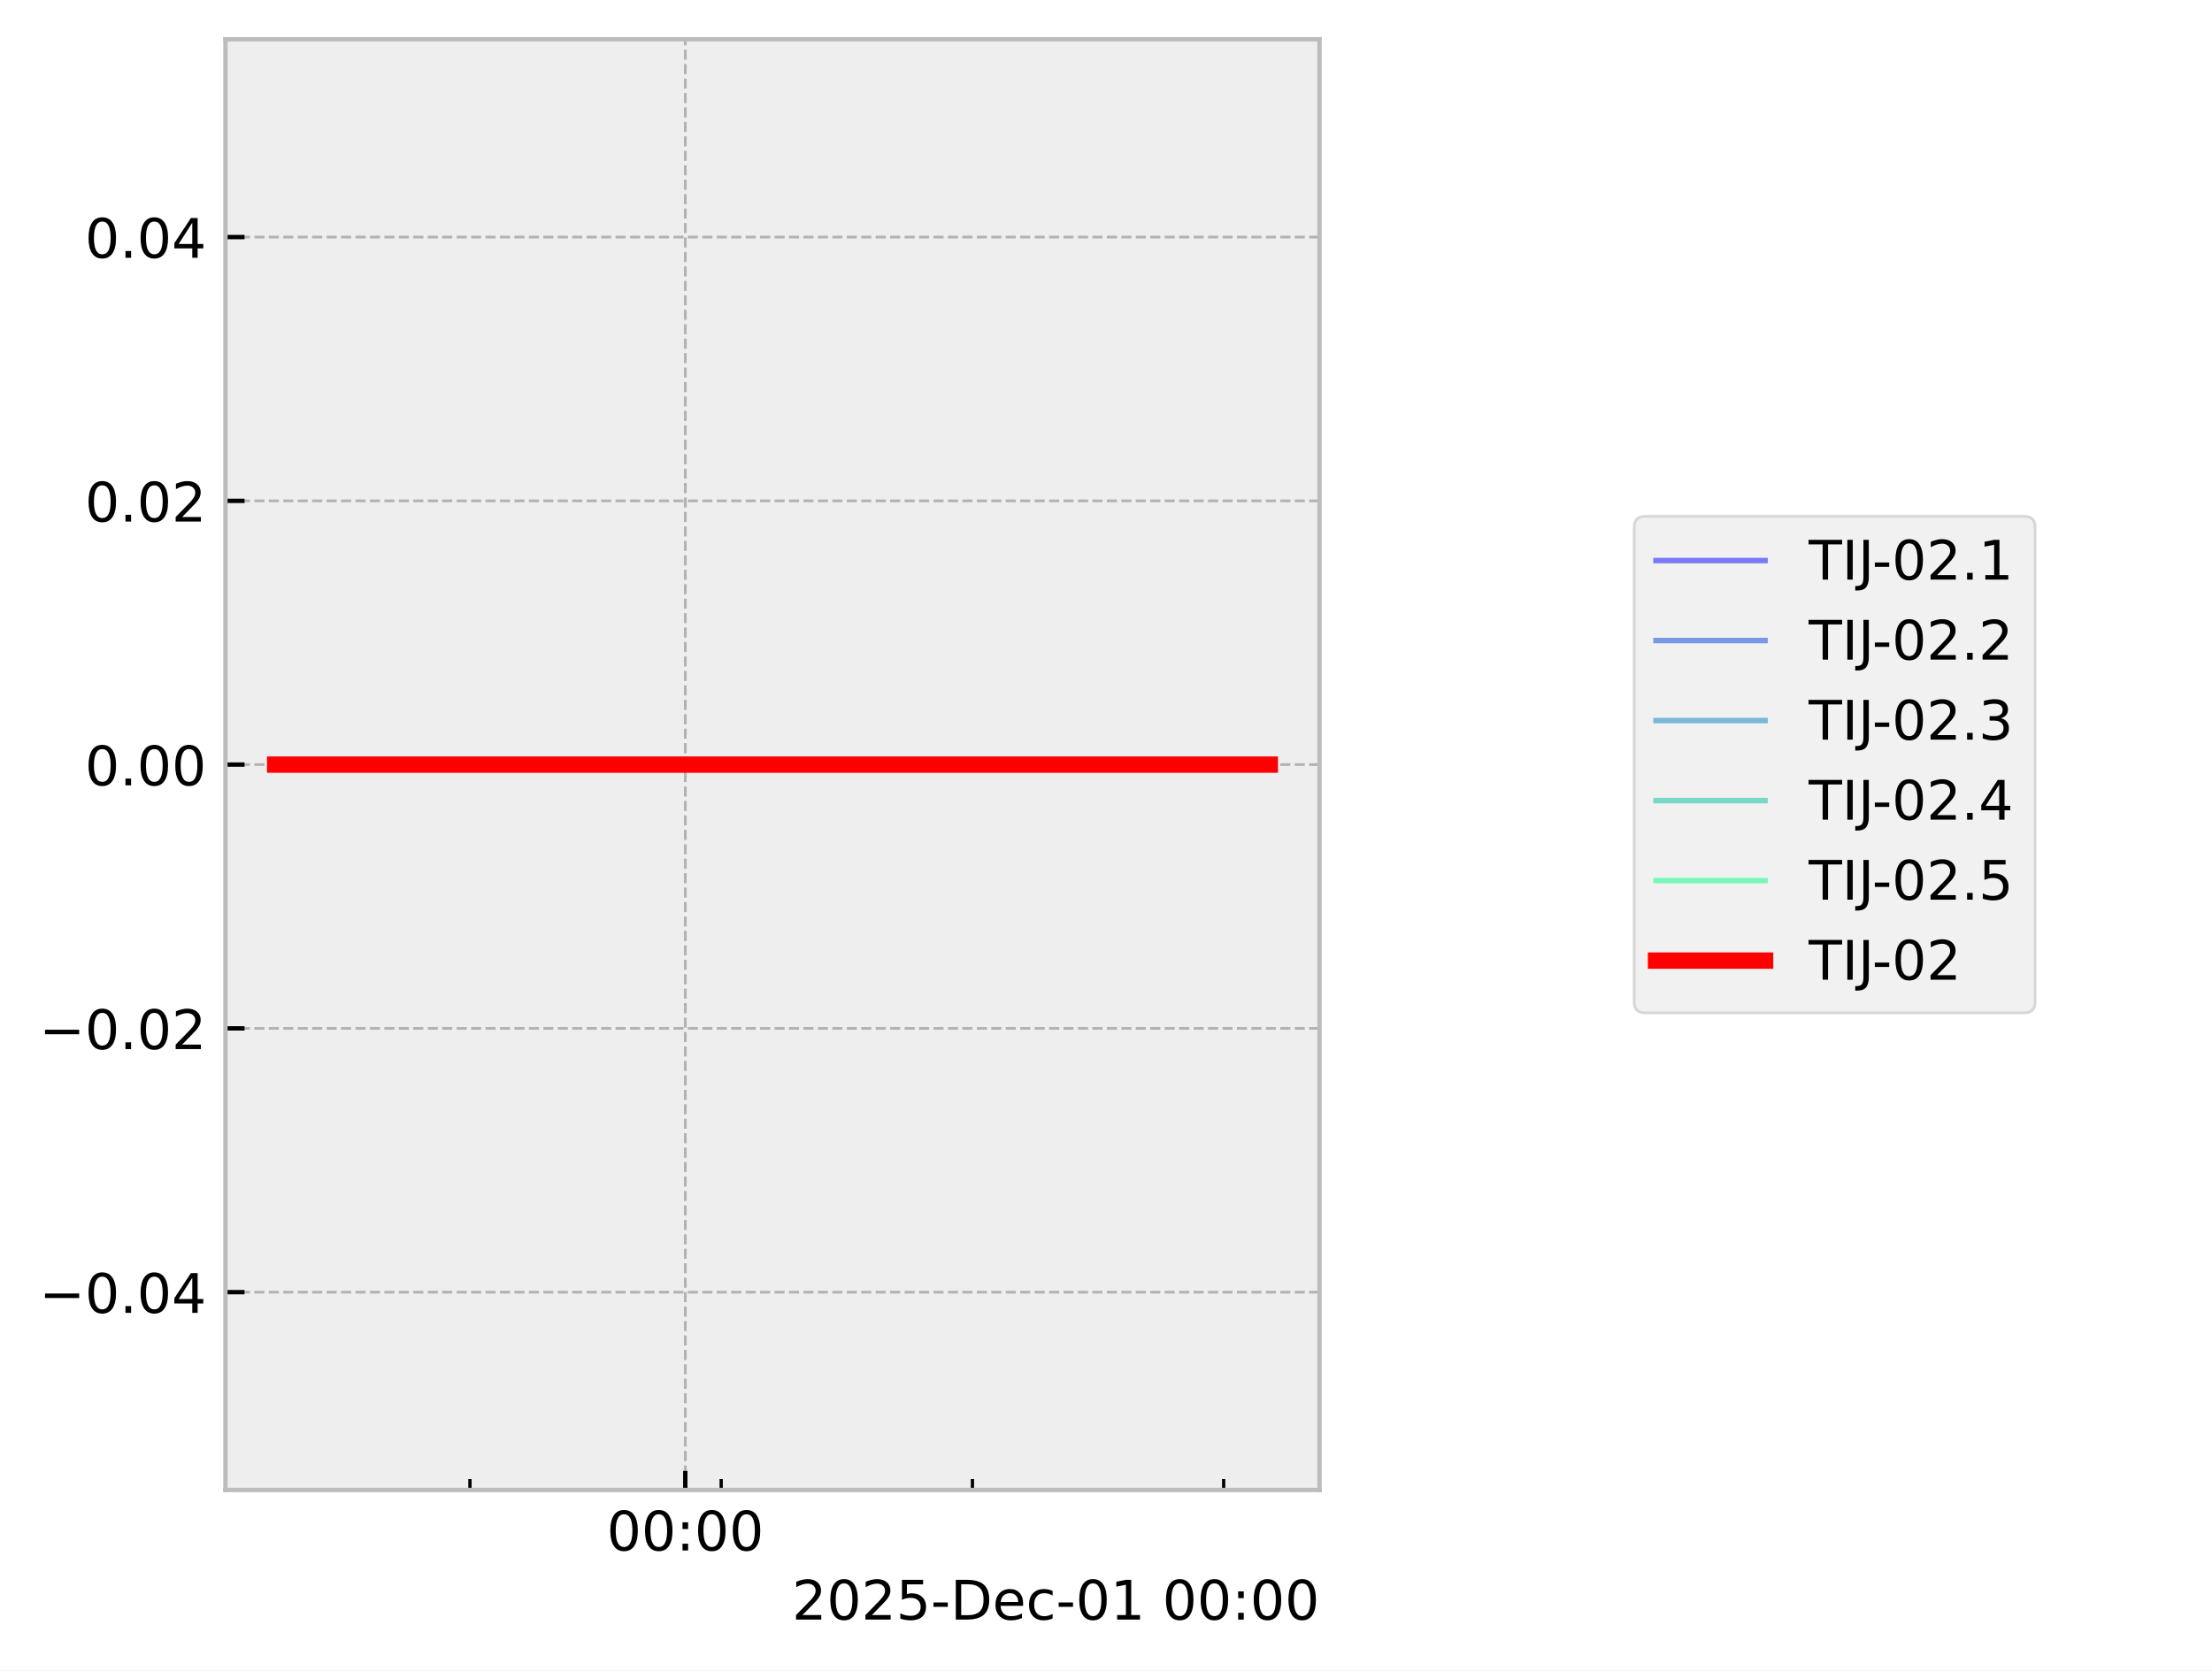
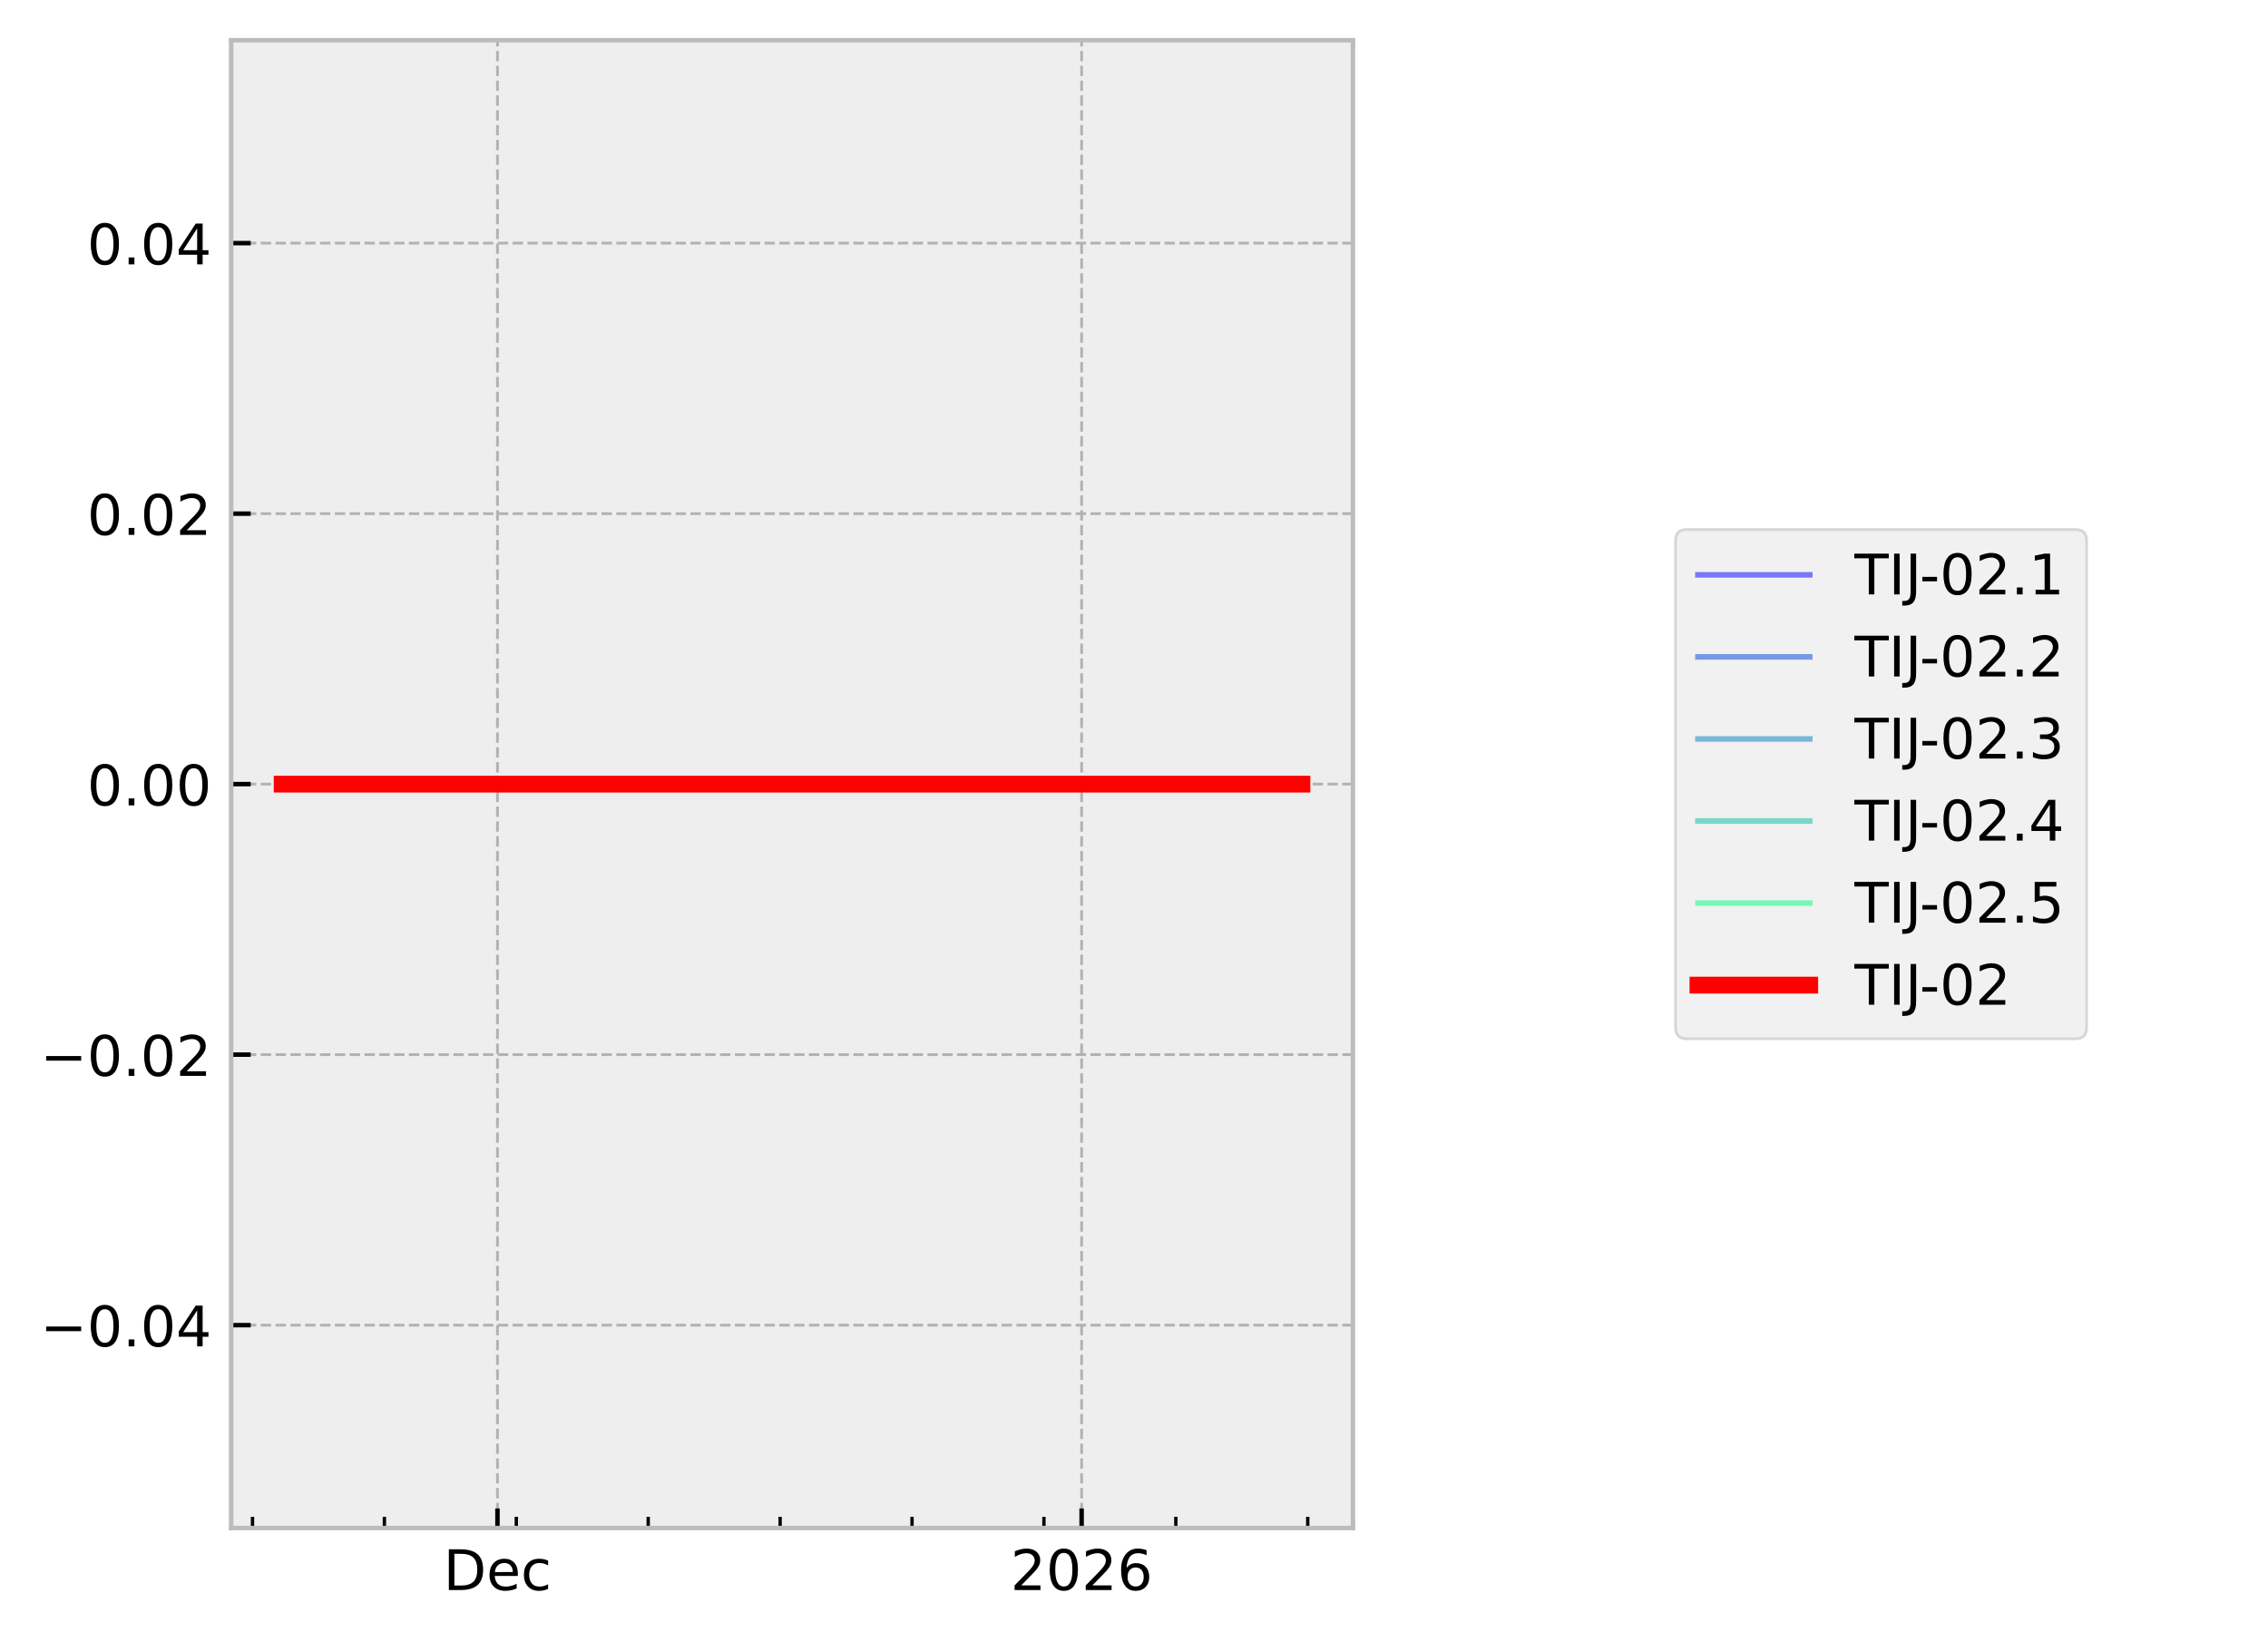
- <svg xmlns="http://www.w3.org/2000/svg" xmlns:xlink="http://www.w3.org/1999/xlink" width="405.665pt" height="306.368pt" viewBox="0 0 405.665 306.368" version="1.1">
+ <svg xmlns="http://www.w3.org/2000/svg" xmlns:xlink="http://www.w3.org/1999/xlink" width="405.665pt" height="293.69pt" viewBox="0 0 405.665 293.69" version="1.1">
  <defs>
    <style type="text/css">*{stroke-linejoin: round; stroke-linecap: butt}</style>
  </defs>
  <g id="figure_1">
    <g id="patch_1">
-       <path d="M 0 306.368  L 405.665 306.368  L 405.665 0  L 0 0  z " style="fill: #ffffff" />
+       <path d="M 0 293.69  L 405.665 293.69  L 405.665 0  L 0 0  z " style="fill: #ffffff" />
    </g>
    <g id="axes_1">
      <g id="patch_2">
        <path d="M 41.345 273.312  L 241.991 273.312  L 241.991 7.2  L 41.345 7.2  z " style="fill: #eeeeee" />
      </g>
      <g id="matplotlib.axis_1">
        <g id="xtick_1">
          <g id="line2d_1">
-             <path d="M 125.678 273.312  L 125.678 7.2  " clip-path="url(#pab2dc2c91e)" style="fill: none; stroke-dasharray: 1.85,0.8; stroke-dashoffset: 0; stroke: #b2b2b2; stroke-width: 0.5" />
+             <path d="M 88.979 273.312  L 88.979 7.2  " clip-path="url(#pc2df9e58a7)" style="fill: none; stroke-dasharray: 1.85,0.8; stroke-dashoffset: 0; stroke: #b2b2b2; stroke-width: 0.5" />
          </g>
          <g id="line2d_2">
            <defs>
-               <path id="mac4acf09a5" d="M 0 0  L 0 -3.5  " style="stroke: #000000; stroke-width: 0.8" />
-             </defs>
-             <g>
-               <use xlink:href="#mac4acf09a5" x="125.678" y="273.312" style="stroke: #000000; stroke-width: 0.8" />
+               <path id="mea79fd1a5e" d="M 0 0  L 0 -3.5  " style="stroke: #000000; stroke-width: 0.8" />
+             </defs>
+             <g>
+               <use xlink:href="#mea79fd1a5e" x="88.979" y="273.312" style="stroke: #000000; stroke-width: 0.8" />
            </g>
          </g>
          <g id="text_1">
-             <g transform="translate(111.2688 284.4104) scale(0.1 -0.1)">
+             <g transform="translate(79.3029 284.4104) scale(0.1 -0.1)">
              <defs>
-                 <path id="DejaVuSans-30" d="M 2034 4250  Q 1547 4250 1301 3770  Q 1056 3291 1056 2328  Q 1056 1369 1301 889  Q 1547 409 2034 409  Q 2525 409 2770 889  Q 3016 1369 3016 2328  Q 3016 3291 2770 3770  Q 2525 4250 2034 4250  z M 2034 4750  Q 2819 4750 3233 4129  Q 3647 3509 3647 2328  Q 3647 1150 3233 529  Q 2819 -91 2034 -91  Q 1250 -91 836 529  Q 422 1150 422 2328  Q 422 3509 836 4129  Q 1250 4750 2034 4750  z " transform="scale(0.015625)" />
-                 <path id="DejaVuSans-3a" d="M 750 794  L 1409 794  L 1409 0  L 750 0  L 750 794  z M 750 3309  L 1409 3309  L 1409 2516  L 750 2516  L 750 3309  z " transform="scale(0.015625)" />
+                 <path id="DejaVuSans-44" d="M 1259 4147  L 1259 519  L 2022 519  Q 2988 519 3436 956  Q 3884 1394 3884 2338  Q 3884 3275 3436 3711  Q 2988 4147 2022 4147  L 1259 4147  z M 628 4666  L 1925 4666  Q 3281 4666 3915 4102  Q 4550 3538 4550 2338  Q 4550 1131 3912 565  Q 3275 0 1925 0  L 628 0  L 628 4666  z " transform="scale(0.015625)" />
+                 <path id="DejaVuSans-65" d="M 3597 1894  L 3597 1613  L 953 1613  Q 991 1019 1311 708  Q 1631 397 2203 397  Q 2534 397 2845 478  Q 3156 559 3463 722  L 3463 178  Q 3153 47 2828 -22  Q 2503 -91 2169 -91  Q 1331 -91 842 396  Q 353 884 353 1716  Q 353 2575 817 3079  Q 1281 3584 2069 3584  Q 2775 3584 3186 3129  Q 3597 2675 3597 1894  z M 3022 2063  Q 3016 2534 2758 2815  Q 2500 3097 2075 3097  Q 1594 3097 1305 2825  Q 1016 2553 972 2059  L 3022 2063  z " transform="scale(0.015625)" />
+                 <path id="DejaVuSans-63" d="M 3122 3366  L 3122 2828  Q 2878 2963 2633 3030  Q 2388 3097 2138 3097  Q 1578 3097 1268 2742  Q 959 2388 959 1747  Q 959 1106 1268 751  Q 1578 397 2138 397  Q 2388 397 2633 464  Q 2878 531 3122 666  L 3122 134  Q 2881 22 2623 -34  Q 2366 -91 2075 -91  Q 1284 -91 818 406  Q 353 903 353 1747  Q 353 2603 823 3093  Q 1294 3584 2113 3584  Q 2378 3584 2631 3529  Q 2884 3475 3122 3366  z " transform="scale(0.015625)" />
              </defs>
-               <use xlink:href="#DejaVuSans-30" />
-               <use xlink:href="#DejaVuSans-30" transform="translate(63.62305 0)" />
-               <use xlink:href="#DejaVuSans-3a" transform="translate(127.2461 0)" />
-               <use xlink:href="#DejaVuSans-30" transform="translate(160.9375 0)" />
-               <use xlink:href="#DejaVuSans-30" transform="translate(224.5605 0)" />
+               <use xlink:href="#DejaVuSans-44" />
+               <use xlink:href="#DejaVuSans-65" transform="translate(77.00195 0)" />
+               <use xlink:href="#DejaVuSans-63" transform="translate(138.5254 0)" />
            </g>
          </g>
        </g>
        <g id="xtick_2">
          <g id="line2d_3">
-             <defs>
-               <path id="m24e175d444" d="M 0 0  L 0 -2  " style="stroke: #000000; stroke-width: 0.6" />
-             </defs>
-             <g>
-               <use xlink:href="#m24e175d444" x="86.185" y="273.312" style="stroke: #000000; stroke-width: 0.6" />
+             <path d="M 193.463 273.312  L 193.463 7.2  " clip-path="url(#pc2df9e58a7)" style="fill: none; stroke-dasharray: 1.85,0.8; stroke-dashoffset: 0; stroke: #b2b2b2; stroke-width: 0.5" />
+           </g>
+           <g id="line2d_4">
+             <g>
+               <use xlink:href="#mea79fd1a5e" x="193.463" y="273.312" style="stroke: #000000; stroke-width: 0.8" />
+             </g>
+           </g>
+           <g id="text_2">
+             <g transform="translate(180.7379 284.4104) scale(0.1 -0.1)">
+               <defs>
+                 <path id="DejaVuSans-32" d="M 1228 531  L 3431 531  L 3431 0  L 469 0  L 469 531  Q 828 903 1448 1529  Q 2069 2156 2228 2338  Q 2531 2678 2651 2914  Q 2772 3150 2772 3378  Q 2772 3750 2511 3984  Q 2250 4219 1831 4219  Q 1534 4219 1204 4116  Q 875 4013 500 3803  L 500 4441  Q 881 4594 1212 4672  Q 1544 4750 1819 4750  Q 2544 4750 2975 4387  Q 3406 4025 3406 3419  Q 3406 3131 3298 2873  Q 3191 2616 2906 2266  Q 2828 2175 2409 1742  Q 1991 1309 1228 531  z " transform="scale(0.015625)" />
+                 <path id="DejaVuSans-30" d="M 2034 4250  Q 1547 4250 1301 3770  Q 1056 3291 1056 2328  Q 1056 1369 1301 889  Q 1547 409 2034 409  Q 2525 409 2770 889  Q 3016 1369 3016 2328  Q 3016 3291 2770 3770  Q 2525 4250 2034 4250  z M 2034 4750  Q 2819 4750 3233 4129  Q 3647 3509 3647 2328  Q 3647 1150 3233 529  Q 2819 -91 2034 -91  Q 1250 -91 836 529  Q 422 1150 422 2328  Q 422 3509 836 4129  Q 1250 4750 2034 4750  z " transform="scale(0.015625)" />
+                 <path id="DejaVuSans-36" d="M 2113 2584  Q 1688 2584 1439 2293  Q 1191 2003 1191 1497  Q 1191 994 1439 701  Q 1688 409 2113 409  Q 2538 409 2786 701  Q 3034 994 3034 1497  Q 3034 2003 2786 2293  Q 2538 2584 2113 2584  z M 3366 4563  L 3366 3988  Q 3128 4100 2886 4159  Q 2644 4219 2406 4219  Q 1781 4219 1451 3797  Q 1122 3375 1075 2522  Q 1259 2794 1537 2939  Q 1816 3084 2150 3084  Q 2853 3084 3261 2657  Q 3669 2231 3669 1497  Q 3669 778 3244 343  Q 2819 -91 2113 -91  Q 1303 -91 875 529  Q 447 1150 447 2328  Q 447 3434 972 4092  Q 1497 4750 2381 4750  Q 2619 4750 2861 4703  Q 3103 4656 3366 4563  z " transform="scale(0.015625)" />
+               </defs>
+               <use xlink:href="#DejaVuSans-32" />
+               <use xlink:href="#DejaVuSans-30" transform="translate(63.62305 0)" />
+               <use xlink:href="#DejaVuSans-32" transform="translate(127.2461 0)" />
+               <use xlink:href="#DejaVuSans-36" transform="translate(190.8691 0)" />
            </g>
          </g>
        </g>
        <g id="xtick_3">
-           <g id="line2d_4">
-             <g>
-               <use xlink:href="#m24e175d444" x="132.26" y="273.312" style="stroke: #000000; stroke-width: 0.6" />
+           <g id="line2d_5">
+             <defs>
+               <path id="maa7fd01bf4" d="M 0 0  L 0 -2  " style="stroke: #000000; stroke-width: 0.6" />
+             </defs>
+             <g>
+               <use xlink:href="#maa7fd01bf4" x="45.163" y="273.312" style="stroke: #000000; stroke-width: 0.6" />
            </g>
          </g>
        </g>
        <g id="xtick_4">
-           <g id="line2d_5">
-             <g>
-               <use xlink:href="#m24e175d444" x="178.336" y="273.312" style="stroke: #000000; stroke-width: 0.6" />
+           <g id="line2d_6">
+             <g>
+               <use xlink:href="#maa7fd01bf4" x="68.756" y="273.312" style="stroke: #000000; stroke-width: 0.6" />
            </g>
          </g>
        </g>
        <g id="xtick_5">
-           <g id="line2d_6">
-             <g>
-               <use xlink:href="#m24e175d444" x="224.411" y="273.312" style="stroke: #000000; stroke-width: 0.6" />
-             </g>
-           </g>
-         </g>
-         <g id="text_2">
-           <g transform="translate(145.2522 297.0886) scale(0.1 -0.1)">
-             <defs>
-               <path id="DejaVuSans-32" d="M 1228 531  L 3431 531  L 3431 0  L 469 0  L 469 531  Q 828 903 1448 1529  Q 2069 2156 2228 2338  Q 2531 2678 2651 2914  Q 2772 3150 2772 3378  Q 2772 3750 2511 3984  Q 2250 4219 1831 4219  Q 1534 4219 1204 4116  Q 875 4013 500 3803  L 500 4441  Q 881 4594 1212 4672  Q 1544 4750 1819 4750  Q 2544 4750 2975 4387  Q 3406 4025 3406 3419  Q 3406 3131 3298 2873  Q 3191 2616 2906 2266  Q 2828 2175 2409 1742  Q 1991 1309 1228 531  z " transform="scale(0.015625)" />
-               <path id="DejaVuSans-35" d="M 691 4666  L 3169 4666  L 3169 4134  L 1269 4134  L 1269 2991  Q 1406 3038 1543 3061  Q 1681 3084 1819 3084  Q 2600 3084 3056 2656  Q 3513 2228 3513 1497  Q 3513 744 3044 326  Q 2575 -91 1722 -91  Q 1428 -91 1123 -41  Q 819 9 494 109  L 494 744  Q 775 591 1075 516  Q 1375 441 1709 441  Q 2250 441 2565 725  Q 2881 1009 2881 1497  Q 2881 1984 2565 2268  Q 2250 2553 1709 2553  Q 1456 2553 1204 2497  Q 953 2441 691 2322  L 691 4666  z " transform="scale(0.015625)" />
-               <path id="DejaVuSans-2d" d="M 313 2009  L 1997 2009  L 1997 1497  L 313 1497  L 313 2009  z " transform="scale(0.015625)" />
-               <path id="DejaVuSans-44" d="M 1259 4147  L 1259 519  L 2022 519  Q 2988 519 3436 956  Q 3884 1394 3884 2338  Q 3884 3275 3436 3711  Q 2988 4147 2022 4147  L 1259 4147  z M 628 4666  L 1925 4666  Q 3281 4666 3915 4102  Q 4550 3538 4550 2338  Q 4550 1131 3912 565  Q 3275 0 1925 0  L 628 0  L 628 4666  z " transform="scale(0.015625)" />
-               <path id="DejaVuSans-65" d="M 3597 1894  L 3597 1613  L 953 1613  Q 991 1019 1311 708  Q 1631 397 2203 397  Q 2534 397 2845 478  Q 3156 559 3463 722  L 3463 178  Q 3153 47 2828 -22  Q 2503 -91 2169 -91  Q 1331 -91 842 396  Q 353 884 353 1716  Q 353 2575 817 3079  Q 1281 3584 2069 3584  Q 2775 3584 3186 3129  Q 3597 2675 3597 1894  z M 3022 2063  Q 3016 2534 2758 2815  Q 2500 3097 2075 3097  Q 1594 3097 1305 2825  Q 1016 2553 972 2059  L 3022 2063  z " transform="scale(0.015625)" />
-               <path id="DejaVuSans-63" d="M 3122 3366  L 3122 2828  Q 2878 2963 2633 3030  Q 2388 3097 2138 3097  Q 1578 3097 1268 2742  Q 959 2388 959 1747  Q 959 1106 1268 751  Q 1578 397 2138 397  Q 2388 397 2633 464  Q 2878 531 3122 666  L 3122 134  Q 2881 22 2623 -34  Q 2366 -91 2075 -91  Q 1284 -91 818 406  Q 353 903 353 1747  Q 353 2603 823 3093  Q 1294 3584 2113 3584  Q 2378 3584 2631 3529  Q 2884 3475 3122 3366  z " transform="scale(0.015625)" />
-               <path id="DejaVuSans-31" d="M 794 531  L 1825 531  L 1825 4091  L 703 3866  L 703 4441  L 1819 4666  L 2450 4666  L 2450 531  L 3481 531  L 3481 0  L 794 0  L 794 531  z " transform="scale(0.015625)" />
-               <path id="DejaVuSans-20" transform="scale(0.015625)" />
-             </defs>
-             <use xlink:href="#DejaVuSans-32" />
-             <use xlink:href="#DejaVuSans-30" transform="translate(63.62305 0)" />
-             <use xlink:href="#DejaVuSans-32" transform="translate(127.2461 0)" />
-             <use xlink:href="#DejaVuSans-35" transform="translate(190.8691 0)" />
-             <use xlink:href="#DejaVuSans-2d" transform="translate(254.4922 0)" />
-             <use xlink:href="#DejaVuSans-44" transform="translate(290.5762 0)" />
-             <use xlink:href="#DejaVuSans-65" transform="translate(367.5781 0)" />
-             <use xlink:href="#DejaVuSans-63" transform="translate(429.1016 0)" />
-             <use xlink:href="#DejaVuSans-2d" transform="translate(484.082 0)" />
-             <use xlink:href="#DejaVuSans-30" transform="translate(520.166 0)" />
-             <use xlink:href="#DejaVuSans-31" transform="translate(583.7891 0)" />
-             <use xlink:href="#DejaVuSans-20" transform="translate(647.4121 0)" />
-             <use xlink:href="#DejaVuSans-30" transform="translate(679.1992 0)" />
-             <use xlink:href="#DejaVuSans-30" transform="translate(742.8223 0)" />
-             <use xlink:href="#DejaVuSans-3a" transform="translate(806.4453 0)" />
-             <use xlink:href="#DejaVuSans-30" transform="translate(840.1367 0)" />
-             <use xlink:href="#DejaVuSans-30" transform="translate(903.7598 0)" />
+           <g id="line2d_7">
+             <g>
+               <use xlink:href="#maa7fd01bf4" x="92.349" y="273.312" style="stroke: #000000; stroke-width: 0.6" />
+             </g>
+           </g>
+         </g>
+         <g id="xtick_6">
+           <g id="line2d_8">
+             <g>
+               <use xlink:href="#maa7fd01bf4" x="115.942" y="273.312" style="stroke: #000000; stroke-width: 0.6" />
+             </g>
+           </g>
+         </g>
+         <g id="xtick_7">
+           <g id="line2d_9">
+             <g>
+               <use xlink:href="#maa7fd01bf4" x="139.536" y="273.312" style="stroke: #000000; stroke-width: 0.6" />
+             </g>
+           </g>
+         </g>
+         <g id="xtick_8">
+           <g id="line2d_10">
+             <g>
+               <use xlink:href="#maa7fd01bf4" x="163.129" y="273.312" style="stroke: #000000; stroke-width: 0.6" />
+             </g>
+           </g>
+         </g>
+         <g id="xtick_9">
+           <g id="line2d_11">
+             <g>
+               <use xlink:href="#maa7fd01bf4" x="186.722" y="273.312" style="stroke: #000000; stroke-width: 0.6" />
+             </g>
+           </g>
+         </g>
+         <g id="xtick_10">
+           <g id="line2d_12">
+             <g>
+               <use xlink:href="#maa7fd01bf4" x="210.315" y="273.312" style="stroke: #000000; stroke-width: 0.6" />
+             </g>
+           </g>
+         </g>
+         <g id="xtick_11">
+           <g id="line2d_13">
+             <g>
+               <use xlink:href="#maa7fd01bf4" x="233.908" y="273.312" style="stroke: #000000; stroke-width: 0.6" />
+             </g>
          </g>
        </g>
      </g>
      <g id="matplotlib.axis_2">
        <g id="ytick_1">
-           <g id="line2d_7">
-             <path d="M 41.345 237.024  L 241.991 237.024  " clip-path="url(#pab2dc2c91e)" style="fill: none; stroke-dasharray: 1.85,0.8; stroke-dashoffset: 0; stroke: #b2b2b2; stroke-width: 0.5" />
-           </g>
-           <g id="line2d_8">
-             <defs>
-               <path id="m87900a7f67" d="M 0 0  L 3.5 0  " style="stroke: #000000; stroke-width: 0.8" />
-             </defs>
-             <g>
-               <use xlink:href="#m87900a7f67" x="41.345" y="237.024" style="stroke: #000000; stroke-width: 0.8" />
+           <g id="line2d_14">
+             <path d="M 41.345 237.024  L 241.991 237.024  " clip-path="url(#pc2df9e58a7)" style="fill: none; stroke-dasharray: 1.85,0.8; stroke-dashoffset: 0; stroke: #b2b2b2; stroke-width: 0.5" />
+           </g>
+           <g id="line2d_15">
+             <defs>
+               <path id="m8e6404f43f" d="M 0 0  L 3.5 0  " style="stroke: #000000; stroke-width: 0.8" />
+             </defs>
+             <g>
+               <use xlink:href="#m8e6404f43f" x="41.345" y="237.024" style="stroke: #000000; stroke-width: 0.8" />
            </g>
          </g>
          <g id="text_3">
            <g transform="translate(7.2 240.8232) scale(0.1 -0.1)">
              <defs>
                <path id="DejaVuSans-2212" d="M 678 2272  L 4684 2272  L 4684 1741  L 678 1741  L 678 2272  z " transform="scale(0.015625)" />
                <path id="DejaVuSans-2e" d="M 684 794  L 1344 794  L 1344 0  L 684 0  L 684 794  z " transform="scale(0.015625)" />
                <path id="DejaVuSans-34" d="M 2419 4116  L 825 1625  L 2419 1625  L 2419 4116  z M 2253 4666  L 3047 4666  L 3047 1625  L 3713 1625  L 3713 1100  L 3047 1100  L 3047 0  L 2419 0  L 2419 1100  L 313 1100  L 313 1709  L 2253 4666  z " transform="scale(0.015625)" />
              </defs>
              <use xlink:href="#DejaVuSans-2212" />
              <use xlink:href="#DejaVuSans-30" transform="translate(83.78906 0)" />
              <use xlink:href="#DejaVuSans-2e" transform="translate(147.4121 0)" />
              <use xlink:href="#DejaVuSans-30" transform="translate(179.1992 0)" />
              <use xlink:href="#DejaVuSans-34" transform="translate(242.8223 0)" />
            </g>
          </g>
        </g>
        <g id="ytick_2">
-           <g id="line2d_9">
-             <path d="M 41.345 188.64  L 241.991 188.64  " clip-path="url(#pab2dc2c91e)" style="fill: none; stroke-dasharray: 1.85,0.8; stroke-dashoffset: 0; stroke: #b2b2b2; stroke-width: 0.5" />
-           </g>
-           <g id="line2d_10">
-             <g>
-               <use xlink:href="#m87900a7f67" x="41.345" y="188.64" style="stroke: #000000; stroke-width: 0.8" />
+           <g id="line2d_16">
+             <path d="M 41.345 188.64  L 241.991 188.64  " clip-path="url(#pc2df9e58a7)" style="fill: none; stroke-dasharray: 1.85,0.8; stroke-dashoffset: 0; stroke: #b2b2b2; stroke-width: 0.5" />
+           </g>
+           <g id="line2d_17">
+             <g>
+               <use xlink:href="#m8e6404f43f" x="41.345" y="188.64" style="stroke: #000000; stroke-width: 0.8" />
            </g>
          </g>
          <g id="text_4">
            <g transform="translate(7.2 192.4392) scale(0.1 -0.1)">
              <use xlink:href="#DejaVuSans-2212" />
              <use xlink:href="#DejaVuSans-30" transform="translate(83.78906 0)" />
              <use xlink:href="#DejaVuSans-2e" transform="translate(147.4121 0)" />
              <use xlink:href="#DejaVuSans-30" transform="translate(179.1992 0)" />
              <use xlink:href="#DejaVuSans-32" transform="translate(242.8223 0)" />
            </g>
          </g>
        </g>
        <g id="ytick_3">
-           <g id="line2d_11">
-             <path d="M 41.345 140.256  L 241.991 140.256  " clip-path="url(#pab2dc2c91e)" style="fill: none; stroke-dasharray: 1.85,0.8; stroke-dashoffset: 0; stroke: #b2b2b2; stroke-width: 0.5" />
-           </g>
-           <g id="line2d_12">
-             <g>
-               <use xlink:href="#m87900a7f67" x="41.345" y="140.256" style="stroke: #000000; stroke-width: 0.8" />
+           <g id="line2d_18">
+             <path d="M 41.345 140.256  L 241.991 140.256  " clip-path="url(#pc2df9e58a7)" style="fill: none; stroke-dasharray: 1.85,0.8; stroke-dashoffset: 0; stroke: #b2b2b2; stroke-width: 0.5" />
+           </g>
+           <g id="line2d_19">
+             <g>
+               <use xlink:href="#m8e6404f43f" x="41.345" y="140.256" style="stroke: #000000; stroke-width: 0.8" />
            </g>
          </g>
          <g id="text_5">
            <g transform="translate(15.57969 144.0552) scale(0.1 -0.1)">
              <use xlink:href="#DejaVuSans-30" />
              <use xlink:href="#DejaVuSans-2e" transform="translate(63.62305 0)" />
              <use xlink:href="#DejaVuSans-30" transform="translate(95.41016 0)" />
              <use xlink:href="#DejaVuSans-30" transform="translate(159.0332 0)" />
            </g>
          </g>
        </g>
        <g id="ytick_4">
-           <g id="line2d_13">
-             <path d="M 41.345 91.872  L 241.991 91.872  " clip-path="url(#pab2dc2c91e)" style="fill: none; stroke-dasharray: 1.85,0.8; stroke-dashoffset: 0; stroke: #b2b2b2; stroke-width: 0.5" />
-           </g>
-           <g id="line2d_14">
-             <g>
-               <use xlink:href="#m87900a7f67" x="41.345" y="91.872" style="stroke: #000000; stroke-width: 0.8" />
+           <g id="line2d_20">
+             <path d="M 41.345 91.872  L 241.991 91.872  " clip-path="url(#pc2df9e58a7)" style="fill: none; stroke-dasharray: 1.85,0.8; stroke-dashoffset: 0; stroke: #b2b2b2; stroke-width: 0.5" />
+           </g>
+           <g id="line2d_21">
+             <g>
+               <use xlink:href="#m8e6404f43f" x="41.345" y="91.872" style="stroke: #000000; stroke-width: 0.8" />
            </g>
          </g>
          <g id="text_6">
            <g transform="translate(15.57969 95.67122) scale(0.1 -0.1)">
              <use xlink:href="#DejaVuSans-30" />
              <use xlink:href="#DejaVuSans-2e" transform="translate(63.62305 0)" />
              <use xlink:href="#DejaVuSans-30" transform="translate(95.41016 0)" />
              <use xlink:href="#DejaVuSans-32" transform="translate(159.0332 0)" />
            </g>
          </g>
        </g>
        <g id="ytick_5">
-           <g id="line2d_15">
-             <path d="M 41.345 43.488  L 241.991 43.488  " clip-path="url(#pab2dc2c91e)" style="fill: none; stroke-dasharray: 1.85,0.8; stroke-dashoffset: 0; stroke: #b2b2b2; stroke-width: 0.5" />
-           </g>
-           <g id="line2d_16">
-             <g>
-               <use xlink:href="#m87900a7f67" x="41.345" y="43.488" style="stroke: #000000; stroke-width: 0.8" />
+           <g id="line2d_22">
+             <path d="M 41.345 43.488  L 241.991 43.488  " clip-path="url(#pc2df9e58a7)" style="fill: none; stroke-dasharray: 1.85,0.8; stroke-dashoffset: 0; stroke: #b2b2b2; stroke-width: 0.5" />
+           </g>
+           <g id="line2d_23">
+             <g>
+               <use xlink:href="#m8e6404f43f" x="41.345" y="43.488" style="stroke: #000000; stroke-width: 0.8" />
            </g>
          </g>
          <g id="text_7">
            <g transform="translate(15.57969 47.28722) scale(0.1 -0.1)">
              <use xlink:href="#DejaVuSans-30" />
              <use xlink:href="#DejaVuSans-2e" transform="translate(63.62305 0)" />
              <use xlink:href="#DejaVuSans-30" transform="translate(95.41016 0)" />
              <use xlink:href="#DejaVuSans-34" transform="translate(159.0332 0)" />
            </g>
          </g>
        </g>
      </g>
-       <g id="line2d_17">
-         <path d="M 50.466 140.256  L 56.271 140.256  L 81.913 140.256  L 83.725 140.256  L 90.129 140.256  L 96.077 140.256  L 136.67 140.256  L 147.635 140.256  L 149.26 140.256  L 149.568 140.256  L 154.877 140.256  L 176.799 140.256  L 181.048 140.256  L 181.909 140.256  L 222.503 140.256  L 228.202 140.256  L 232.65 140.256  L 232.871 140.256  " clip-path="url(#pab2dc2c91e)" style="fill: none; stroke: #0000ff; stroke-opacity: 0.5; stroke-linecap: square" />
-       </g>
-       <g id="line2d_18">
-         <path d="M 50.466 140.256  L 56.271 140.256  L 81.913 140.256  L 83.725 140.256  L 90.129 140.256  L 96.077 140.256  L 136.67 140.256  L 147.635 140.256  L 149.26 140.256  L 149.568 140.256  L 154.877 140.256  L 176.799 140.256  L 181.048 140.256  L 181.909 140.256  L 222.503 140.256  L 228.202 140.256  L 232.65 140.256  L 232.871 140.256  " clip-path="url(#pab2dc2c91e)" style="fill: none; stroke: #0040df; stroke-opacity: 0.5; stroke-linecap: square" />
-       </g>
-       <g id="line2d_19">
-         <path d="M 50.466 140.256  L 56.271 140.256  L 81.913 140.256  L 83.725 140.256  L 90.129 140.256  L 96.077 140.256  L 136.67 140.256  L 147.635 140.256  L 149.26 140.256  L 149.568 140.256  L 154.877 140.256  L 176.799 140.256  L 181.048 140.256  L 181.909 140.256  L 222.503 140.256  L 228.202 140.256  L 232.65 140.256  L 232.871 140.256  " clip-path="url(#pab2dc2c91e)" style="fill: none; stroke: #0080bf; stroke-opacity: 0.5; stroke-linecap: square" />
-       </g>
-       <g id="line2d_20">
-         <path d="M 50.466 140.256  L 56.271 140.256  L 81.913 140.256  L 83.725 140.256  L 90.129 140.256  L 96.077 140.256  L 136.67 140.256  L 147.635 140.256  L 149.26 140.256  L 149.568 140.256  L 154.877 140.256  L 176.799 140.256  L 181.048 140.256  L 181.909 140.256  L 222.503 140.256  L 228.202 140.256  L 232.65 140.256  L 232.871 140.256  " clip-path="url(#pab2dc2c91e)" style="fill: none; stroke: #00c09f; stroke-opacity: 0.5; stroke-linecap: square" />
-       </g>
-       <g id="line2d_21">
-         <path d="M 50.466 140.256  L 56.271 140.256  L 81.913 140.256  L 83.725 140.256  L 90.129 140.256  L 96.077 140.256  L 136.67 140.256  L 147.635 140.256  L 149.26 140.256  L 149.568 140.256  L 154.877 140.256  L 176.799 140.256  L 181.048 140.256  L 181.909 140.256  L 222.503 140.256  L 228.202 140.256  L 232.65 140.256  L 232.871 140.256  " clip-path="url(#pab2dc2c91e)" style="fill: none; stroke: #00ff80; stroke-opacity: 0.5; stroke-linecap: square" />
-       </g>
-       <g id="line2d_22">
-         <path d="M 50.466 140.256  L 56.271 140.256  L 81.913 140.256  L 83.725 140.256  L 90.129 140.256  L 96.077 140.256  L 136.67 140.256  L 147.635 140.256  L 149.26 140.256  L 149.568 140.256  L 154.877 140.256  L 176.799 140.256  L 181.048 140.256  L 181.909 140.256  L 222.503 140.256  L 228.202 140.256  L 232.65 140.256  L 232.871 140.256  " clip-path="url(#pab2dc2c91e)" style="fill: none; stroke: #ff0000; stroke-width: 3; stroke-linecap: square" />
+       <g id="line2d_24">
+         <path d="M 50.466 140.256  L 53.438 140.256  L 66.568 140.256  L 67.496 140.256  L 70.775 140.256  L 73.821 140.256  L 94.607 140.256  L 100.222 140.256  L 101.054 140.256  L 101.212 140.256  L 103.93 140.256  L 115.155 140.256  L 117.331 140.256  L 117.772 140.256  L 138.558 140.256  L 141.477 140.256  L 143.754 140.256  L 232.753 140.256  L 232.871 140.256  " clip-path="url(#pc2df9e58a7)" style="fill: none; stroke: #0000ff; stroke-opacity: 0.5; stroke-linecap: square" />
+       </g>
+       <g id="line2d_25">
+         <path d="M 50.466 140.256  L 53.438 140.256  L 66.568 140.256  L 67.496 140.256  L 70.775 140.256  L 73.821 140.256  L 94.607 140.256  L 100.222 140.256  L 101.054 140.256  L 101.212 140.256  L 103.93 140.256  L 115.155 140.256  L 117.331 140.256  L 117.772 140.256  L 138.558 140.256  L 141.477 140.256  L 143.754 140.256  L 232.753 140.256  L 232.871 140.256  " clip-path="url(#pc2df9e58a7)" style="fill: none; stroke: #0040df; stroke-opacity: 0.5; stroke-linecap: square" />
+       </g>
+       <g id="line2d_26">
+         <path d="M 50.466 140.256  L 53.438 140.256  L 66.568 140.256  L 67.496 140.256  L 70.775 140.256  L 73.821 140.256  L 94.607 140.256  L 100.222 140.256  L 101.054 140.256  L 101.212 140.256  L 103.93 140.256  L 115.155 140.256  L 117.331 140.256  L 117.772 140.256  L 138.558 140.256  L 141.477 140.256  L 143.754 140.256  L 232.753 140.256  L 232.871 140.256  " clip-path="url(#pc2df9e58a7)" style="fill: none; stroke: #0080bf; stroke-opacity: 0.5; stroke-linecap: square" />
+       </g>
+       <g id="line2d_27">
+         <path d="M 50.466 140.256  L 53.438 140.256  L 66.568 140.256  L 67.496 140.256  L 70.775 140.256  L 73.821 140.256  L 94.607 140.256  L 100.222 140.256  L 101.054 140.256  L 101.212 140.256  L 103.93 140.256  L 115.155 140.256  L 117.331 140.256  L 117.772 140.256  L 138.558 140.256  L 141.477 140.256  L 143.754 140.256  L 232.753 140.256  L 232.871 140.256  " clip-path="url(#pc2df9e58a7)" style="fill: none; stroke: #00c09f; stroke-opacity: 0.5; stroke-linecap: square" />
+       </g>
+       <g id="line2d_28">
+         <path d="M 50.466 140.256  L 53.438 140.256  L 66.568 140.256  L 67.496 140.256  L 70.775 140.256  L 73.821 140.256  L 94.607 140.256  L 100.222 140.256  L 101.054 140.256  L 101.212 140.256  L 103.93 140.256  L 115.155 140.256  L 117.331 140.256  L 117.772 140.256  L 138.558 140.256  L 141.477 140.256  L 143.754 140.256  L 232.753 140.256  L 232.871 140.256  " clip-path="url(#pc2df9e58a7)" style="fill: none; stroke: #00ff80; stroke-opacity: 0.5; stroke-linecap: square" />
+       </g>
+       <g id="line2d_29">
+         <path d="M 50.466 140.256  L 53.438 140.256  L 66.568 140.256  L 67.496 140.256  L 70.775 140.256  L 73.821 140.256  L 94.607 140.256  L 100.222 140.256  L 101.054 140.256  L 101.212 140.256  L 103.93 140.256  L 115.155 140.256  L 117.331 140.256  L 117.772 140.256  L 138.558 140.256  L 141.477 140.256  L 143.754 140.256  L 232.753 140.256  L 232.871 140.256  " clip-path="url(#pc2df9e58a7)" style="fill: none; stroke: #ff0000; stroke-width: 3; stroke-linecap: square" />
      </g>
      <g id="patch_3">
        <path d="M 41.345 273.312  L 41.345 7.2  " style="fill: none; stroke: #bcbcbc; stroke-width: 0.8; stroke-linejoin: miter; stroke-linecap: square" />
      </g>
      <g id="patch_4">
        <path d="M 241.991 273.312  L 241.991 7.2  " style="fill: none; stroke: #bcbcbc; stroke-width: 0.8; stroke-linejoin: miter; stroke-linecap: square" />
      </g>
      <g id="patch_5">
        <path d="M 41.345 273.312  L 241.991 273.312  " style="fill: none; stroke: #bcbcbc; stroke-width: 0.8; stroke-linejoin: miter; stroke-linecap: square" />
      </g>
      <g id="patch_6">
        <path d="M 41.345 7.2  L 241.991 7.2  " style="fill: none; stroke: #bcbcbc; stroke-width: 0.8; stroke-linejoin: miter; stroke-linecap: square" />
      </g>
    </g>
    <g id="axes_2">
      <g id="legend_1">
        <g id="patch_7">
          <path d="M 301.702 185.79  L 371.22 185.79  Q 373.22 185.79 373.22 183.79  L 373.22 96.722  Q 373.22 94.722 371.22 94.722  L 301.702 94.722  Q 299.702 94.722 299.702 96.722  L 299.702 183.79  Q 299.702 185.79 301.702 185.79  z " style="fill: #eeeeee; opacity: 0.8; stroke: #cccccc; stroke-width: 0.5; stroke-linejoin: miter" />
        </g>
-         <g id="line2d_23">
+         <g id="line2d_30">
          <path d="M 303.702 102.82  L 313.702 102.82  L 323.702 102.82  " style="fill: none; stroke: #0000ff; stroke-opacity: 0.5; stroke-linecap: square" />
        </g>
        <g id="text_8">
          <g transform="translate(331.7016 106.3201) scale(0.1 -0.1)">
            <defs>
              <path id="DejaVuSans-54" d="M -19 4666  L 3928 4666  L 3928 4134  L 2272 4134  L 2272 0  L 1638 0  L 1638 4134  L -19 4134  L -19 4666  z " transform="scale(0.015625)" />
              <path id="DejaVuSans-49" d="M 628 4666  L 1259 4666  L 1259 0  L 628 0  L 628 4666  z " transform="scale(0.015625)" />
              <path id="DejaVuSans-4a" d="M 628 4666  L 1259 4666  L 1259 325  Q 1259 -519 939 -900  Q 619 -1281 -91 -1281  L -331 -1281  L -331 -750  L -134 -750  Q 284 -750 456 -515  Q 628 -281 628 325  L 628 4666  z " transform="scale(0.015625)" />
+               <path id="DejaVuSans-2d" d="M 313 2009  L 1997 2009  L 1997 1497  L 313 1497  L 313 2009  z " transform="scale(0.015625)" />
+               <path id="DejaVuSans-31" d="M 794 531  L 1825 531  L 1825 4091  L 703 3866  L 703 4441  L 1819 4666  L 2450 4666  L 2450 531  L 3481 531  L 3481 0  L 794 0  L 794 531  z " transform="scale(0.015625)" />
            </defs>
            <use xlink:href="#DejaVuSans-54" />
            <use xlink:href="#DejaVuSans-49" transform="translate(61.08398 0)" />
            <use xlink:href="#DejaVuSans-4a" transform="translate(90.57617 0)" />
            <use xlink:href="#DejaVuSans-2d" transform="translate(116.4434 0)" />
            <use xlink:href="#DejaVuSans-30" transform="translate(152.5273 0)" />
            <use xlink:href="#DejaVuSans-32" transform="translate(216.1504 0)" />
            <use xlink:href="#DejaVuSans-2e" transform="translate(279.7734 0)" />
            <use xlink:href="#DejaVuSans-31" transform="translate(311.5605 0)" />
          </g>
        </g>
-         <g id="line2d_24">
+         <g id="line2d_31">
          <path d="M 303.702 117.498  L 313.702 117.498  L 323.702 117.498  " style="fill: none; stroke: #0040df; stroke-opacity: 0.5; stroke-linecap: square" />
        </g>
        <g id="text_9">
          <g transform="translate(331.7016 120.9982) scale(0.1 -0.1)">
            <use xlink:href="#DejaVuSans-54" />
            <use xlink:href="#DejaVuSans-49" transform="translate(61.08398 0)" />
            <use xlink:href="#DejaVuSans-4a" transform="translate(90.57617 0)" />
            <use xlink:href="#DejaVuSans-2d" transform="translate(116.4434 0)" />
            <use xlink:href="#DejaVuSans-30" transform="translate(152.5273 0)" />
            <use xlink:href="#DejaVuSans-32" transform="translate(216.1504 0)" />
            <use xlink:href="#DejaVuSans-2e" transform="translate(279.7734 0)" />
            <use xlink:href="#DejaVuSans-32" transform="translate(311.5605 0)" />
          </g>
        </g>
-         <g id="line2d_25">
+         <g id="line2d_32">
          <path d="M 303.702 132.176  L 313.702 132.176  L 323.702 132.176  " style="fill: none; stroke: #0080bf; stroke-opacity: 0.5; stroke-linecap: square" />
        </g>
        <g id="text_10">
          <g transform="translate(331.7016 135.6763) scale(0.1 -0.1)">
            <defs>
              <path id="DejaVuSans-33" d="M 2597 2516  Q 3050 2419 3304 2112  Q 3559 1806 3559 1356  Q 3559 666 3084 287  Q 2609 -91 1734 -91  Q 1441 -91 1130 -33  Q 819 25 488 141  L 488 750  Q 750 597 1062 519  Q 1375 441 1716 441  Q 2309 441 2620 675  Q 2931 909 2931 1356  Q 2931 1769 2642 2001  Q 2353 2234 1838 2234  L 1294 2234  L 1294 2753  L 1863 2753  Q 2328 2753 2575 2939  Q 2822 3125 2822 3475  Q 2822 3834 2567 4026  Q 2313 4219 1838 4219  Q 1578 4219 1281 4162  Q 984 4106 628 3988  L 628 4550  Q 988 4650 1302 4700  Q 1616 4750 1894 4750  Q 2613 4750 3031 4423  Q 3450 4097 3450 3541  Q 3450 3153 3228 2886  Q 3006 2619 2597 2516  z " transform="scale(0.015625)" />
            </defs>
            <use xlink:href="#DejaVuSans-54" />
            <use xlink:href="#DejaVuSans-49" transform="translate(61.08398 0)" />
            <use xlink:href="#DejaVuSans-4a" transform="translate(90.57617 0)" />
            <use xlink:href="#DejaVuSans-2d" transform="translate(116.4434 0)" />
            <use xlink:href="#DejaVuSans-30" transform="translate(152.5273 0)" />
            <use xlink:href="#DejaVuSans-32" transform="translate(216.1504 0)" />
            <use xlink:href="#DejaVuSans-2e" transform="translate(279.7734 0)" />
            <use xlink:href="#DejaVuSans-33" transform="translate(311.5605 0)" />
          </g>
        </g>
-         <g id="line2d_26">
+         <g id="line2d_33">
          <path d="M 303.702 146.854  L 313.702 146.854  L 323.702 146.854  " style="fill: none; stroke: #00c09f; stroke-opacity: 0.5; stroke-linecap: square" />
        </g>
        <g id="text_11">
          <g transform="translate(331.7016 150.3544) scale(0.1 -0.1)">
            <use xlink:href="#DejaVuSans-54" />
            <use xlink:href="#DejaVuSans-49" transform="translate(61.08398 0)" />
            <use xlink:href="#DejaVuSans-4a" transform="translate(90.57617 0)" />
            <use xlink:href="#DejaVuSans-2d" transform="translate(116.4434 0)" />
            <use xlink:href="#DejaVuSans-30" transform="translate(152.5273 0)" />
            <use xlink:href="#DejaVuSans-32" transform="translate(216.1504 0)" />
            <use xlink:href="#DejaVuSans-2e" transform="translate(279.7734 0)" />
            <use xlink:href="#DejaVuSans-34" transform="translate(311.5605 0)" />
          </g>
        </g>
-         <g id="line2d_27">
+         <g id="line2d_34">
          <path d="M 303.702 161.533  L 313.702 161.533  L 323.702 161.533  " style="fill: none; stroke: #00ff80; stroke-opacity: 0.5; stroke-linecap: square" />
        </g>
        <g id="text_12">
          <g transform="translate(331.7016 165.0326) scale(0.1 -0.1)">
+             <defs>
+               <path id="DejaVuSans-35" d="M 691 4666  L 3169 4666  L 3169 4134  L 1269 4134  L 1269 2991  Q 1406 3038 1543 3061  Q 1681 3084 1819 3084  Q 2600 3084 3056 2656  Q 3513 2228 3513 1497  Q 3513 744 3044 326  Q 2575 -91 1722 -91  Q 1428 -91 1123 -41  Q 819 9 494 109  L 494 744  Q 775 591 1075 516  Q 1375 441 1709 441  Q 2250 441 2565 725  Q 2881 1009 2881 1497  Q 2881 1984 2565 2268  Q 2250 2553 1709 2553  Q 1456 2553 1204 2497  Q 953 2441 691 2322  L 691 4666  z " transform="scale(0.015625)" />
+             </defs>
            <use xlink:href="#DejaVuSans-54" />
            <use xlink:href="#DejaVuSans-49" transform="translate(61.08398 0)" />
            <use xlink:href="#DejaVuSans-4a" transform="translate(90.57617 0)" />
            <use xlink:href="#DejaVuSans-2d" transform="translate(116.4434 0)" />
            <use xlink:href="#DejaVuSans-30" transform="translate(152.5273 0)" />
            <use xlink:href="#DejaVuSans-32" transform="translate(216.1504 0)" />
            <use xlink:href="#DejaVuSans-2e" transform="translate(279.7734 0)" />
            <use xlink:href="#DejaVuSans-35" transform="translate(311.5605 0)" />
          </g>
        </g>
-         <g id="line2d_28">
+         <g id="line2d_35">
          <path d="M 303.702 176.211  L 313.702 176.211  L 323.702 176.211  " style="fill: none; stroke: #ff0000; stroke-width: 3; stroke-linecap: square" />
        </g>
        <g id="text_13">
          <g transform="translate(331.7016 179.7107) scale(0.1 -0.1)">
            <use xlink:href="#DejaVuSans-54" />
            <use xlink:href="#DejaVuSans-49" transform="translate(61.08398 0)" />
            <use xlink:href="#DejaVuSans-4a" transform="translate(90.57617 0)" />
            <use xlink:href="#DejaVuSans-2d" transform="translate(116.4434 0)" />
            <use xlink:href="#DejaVuSans-30" transform="translate(152.5273 0)" />
            <use xlink:href="#DejaVuSans-32" transform="translate(216.1504 0)" />
          </g>
        </g>
      </g>
    </g>
  </g>
  <defs>
-     <clipPath id="pab2dc2c91e">
+     <clipPath id="pc2df9e58a7">
      <rect x="41.345" y="7.2" width="200.646" height="266.112" />
    </clipPath>
  </defs>
</svg>
